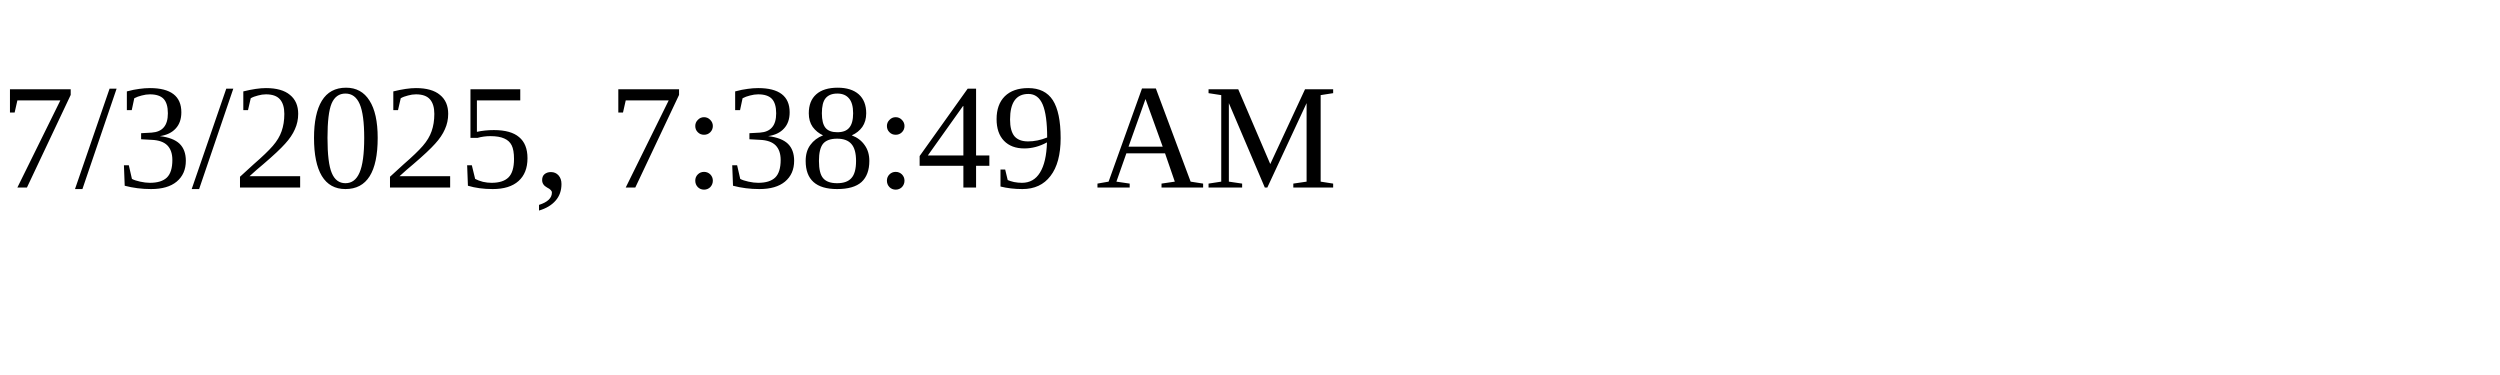
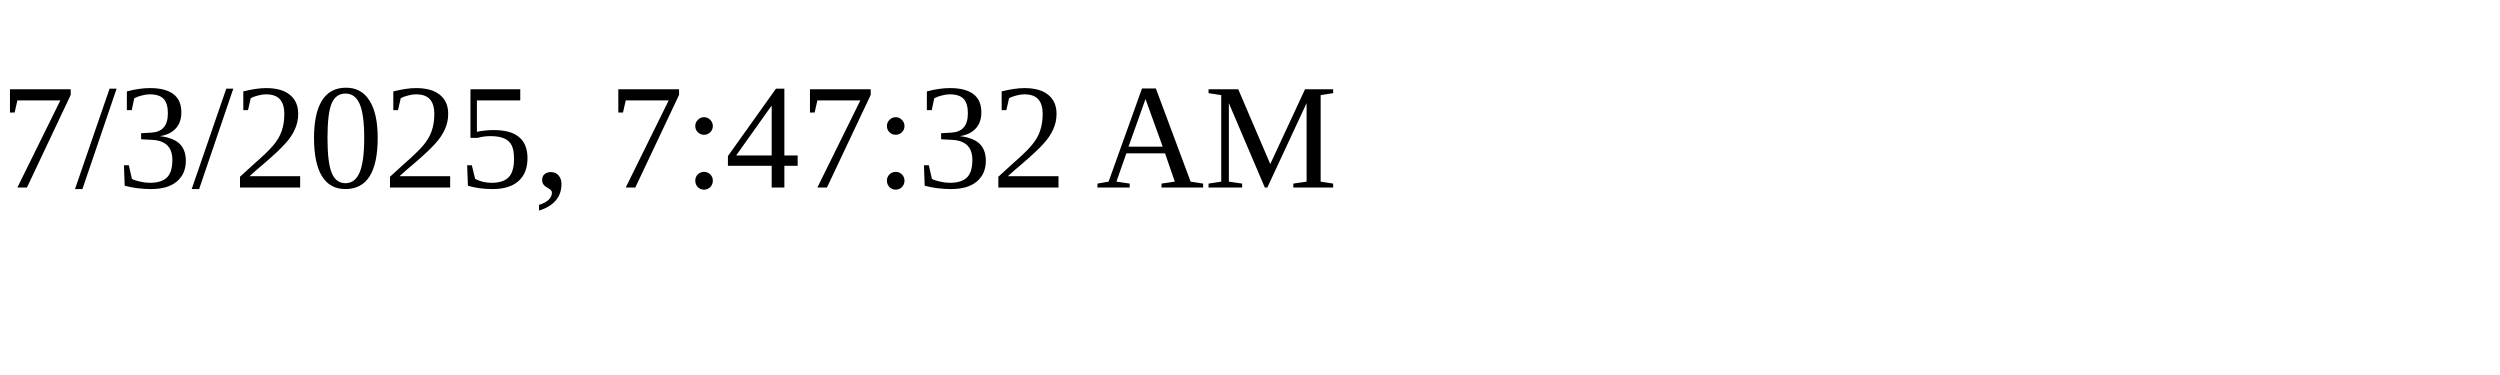
<svg xmlns="http://www.w3.org/2000/svg" height="30" width="200">
-   <text x="0" y="15">7/3/2025, 7:38:49 AM</text>
+   <text x="0" y="15">7/3/2025, 7:47:32 AM</text>
</svg>
